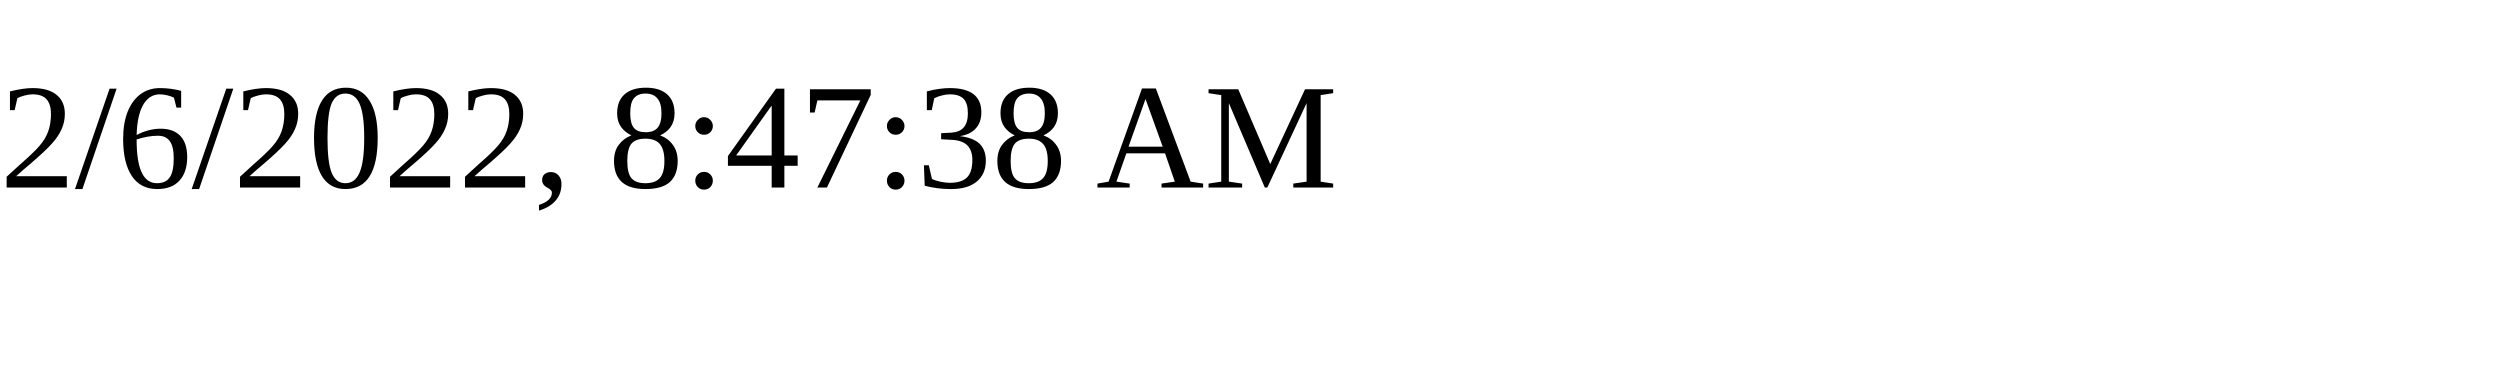
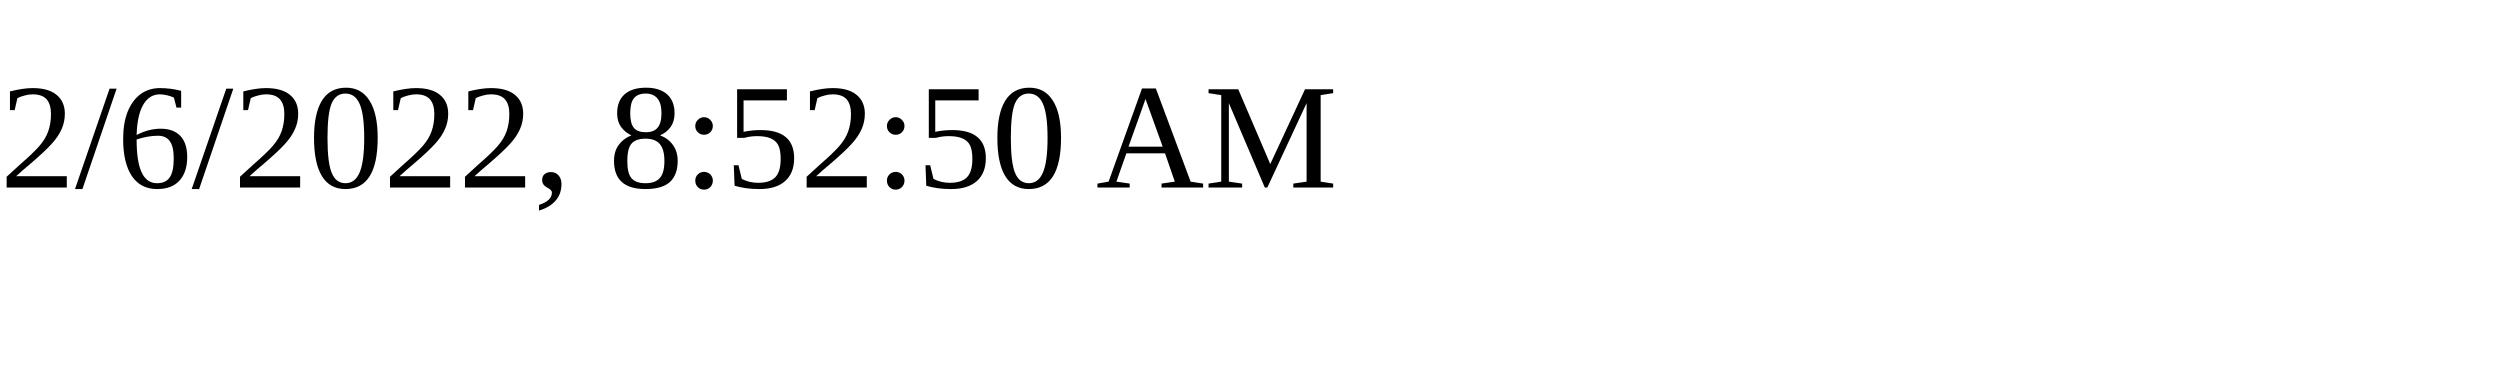
<svg xmlns="http://www.w3.org/2000/svg" height="30" width="200">
-   <text x="0" y="15">2/6/2022, 8:47:38 AM</text>
+   <text x="0" y="15">2/6/2022, 8:52:50 AM</text>
</svg>
